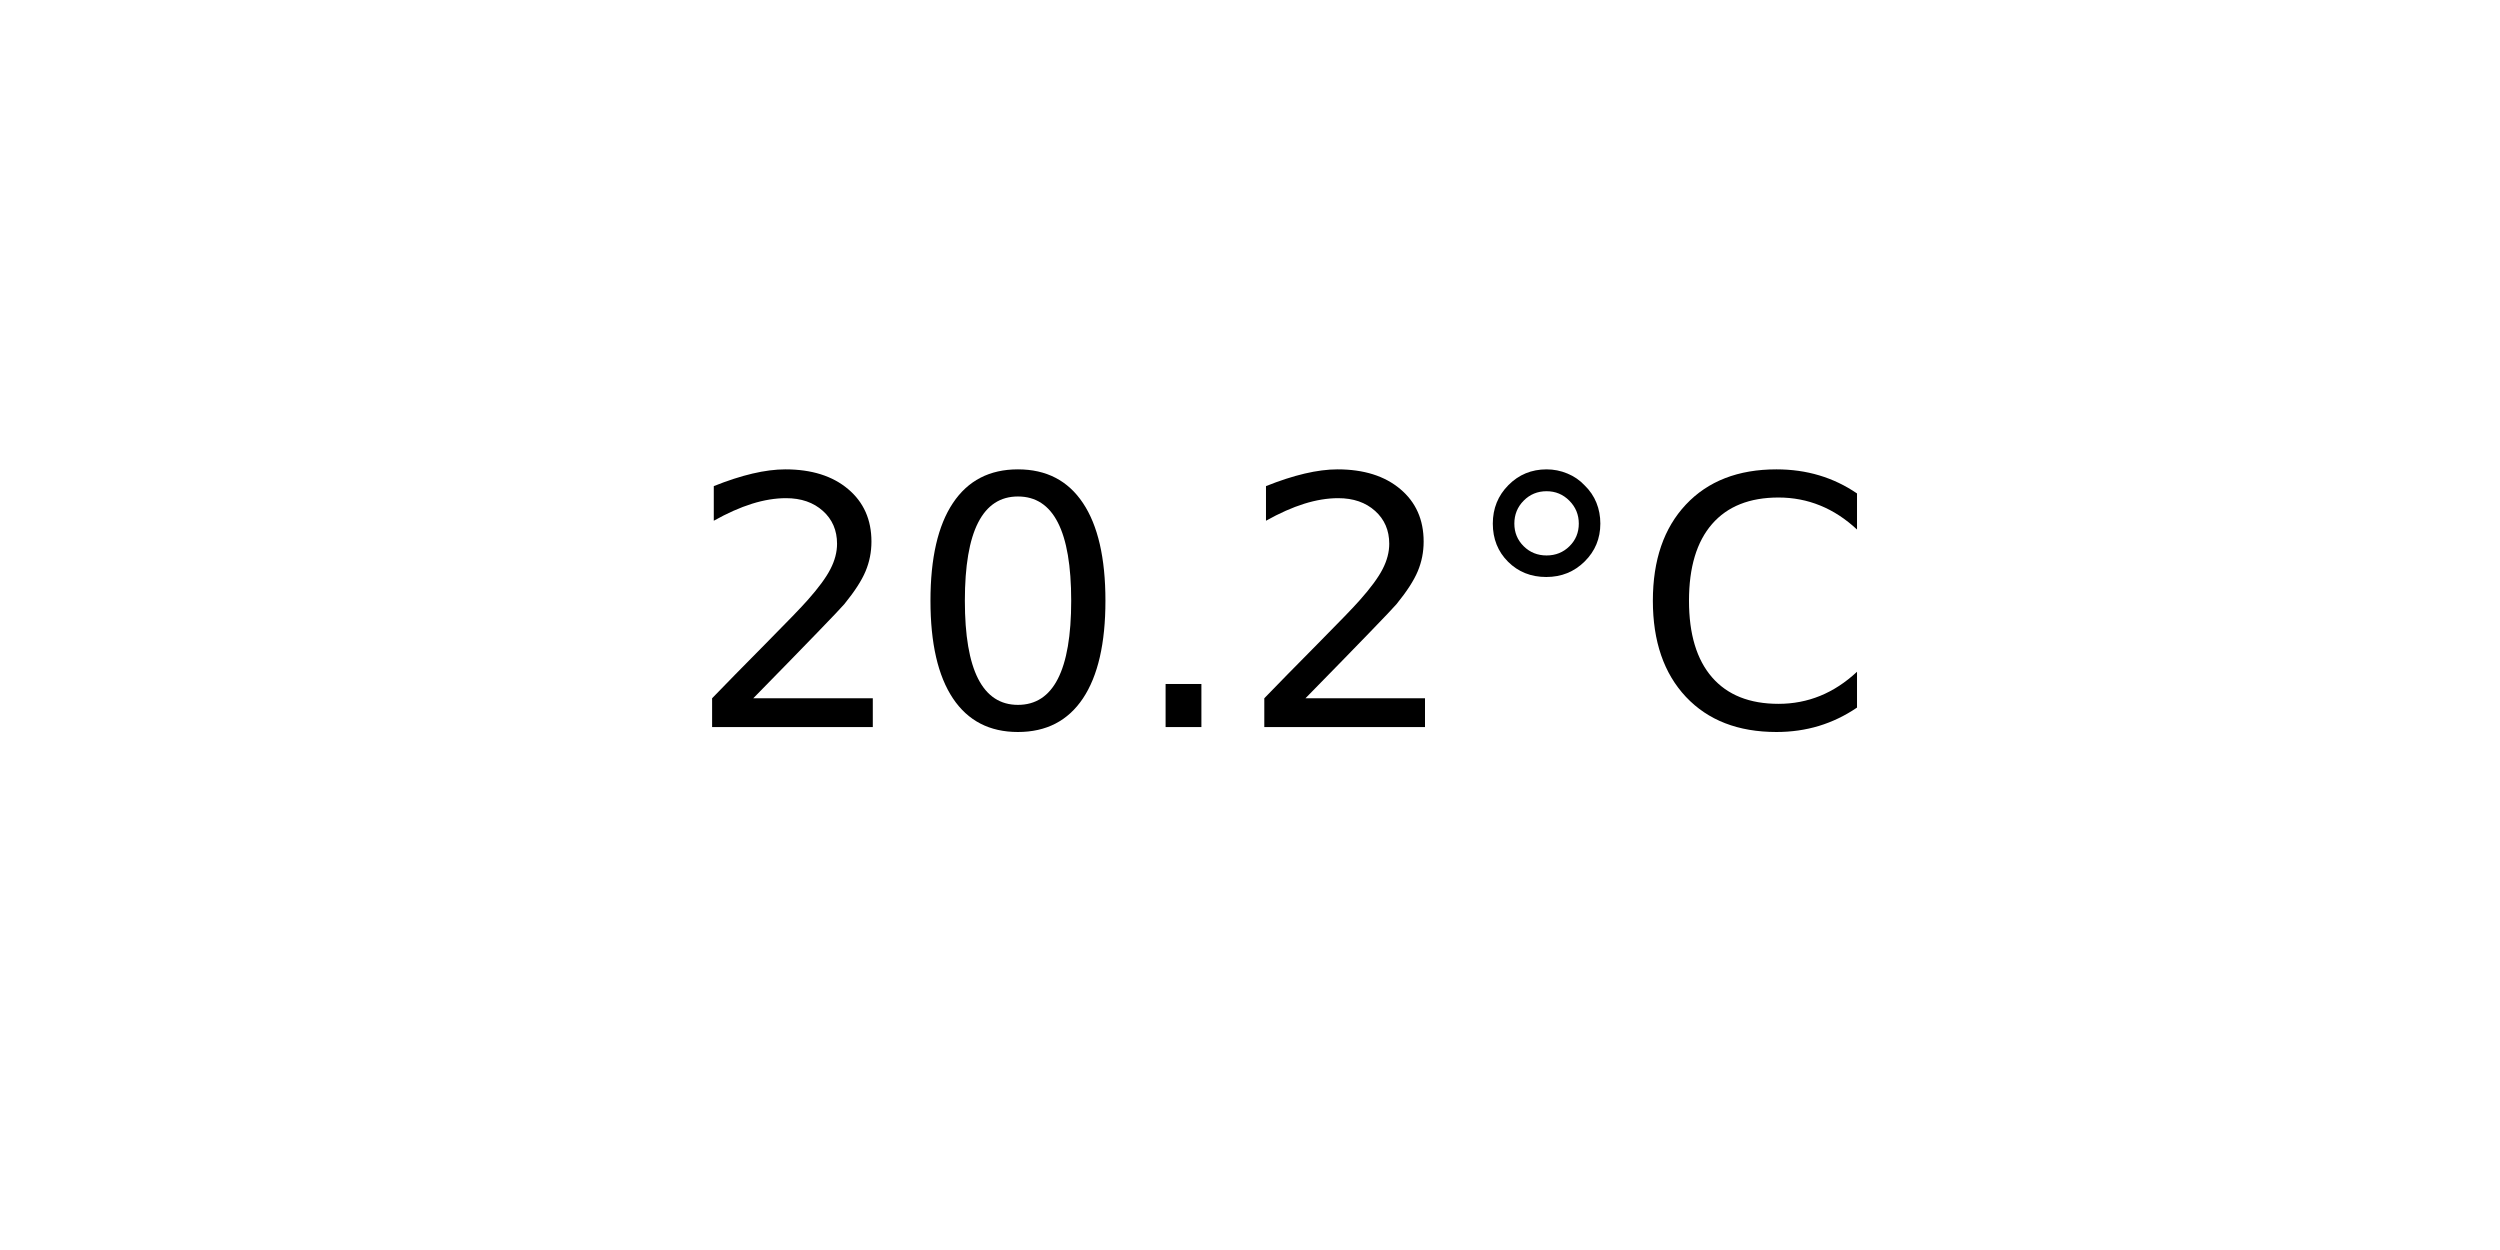
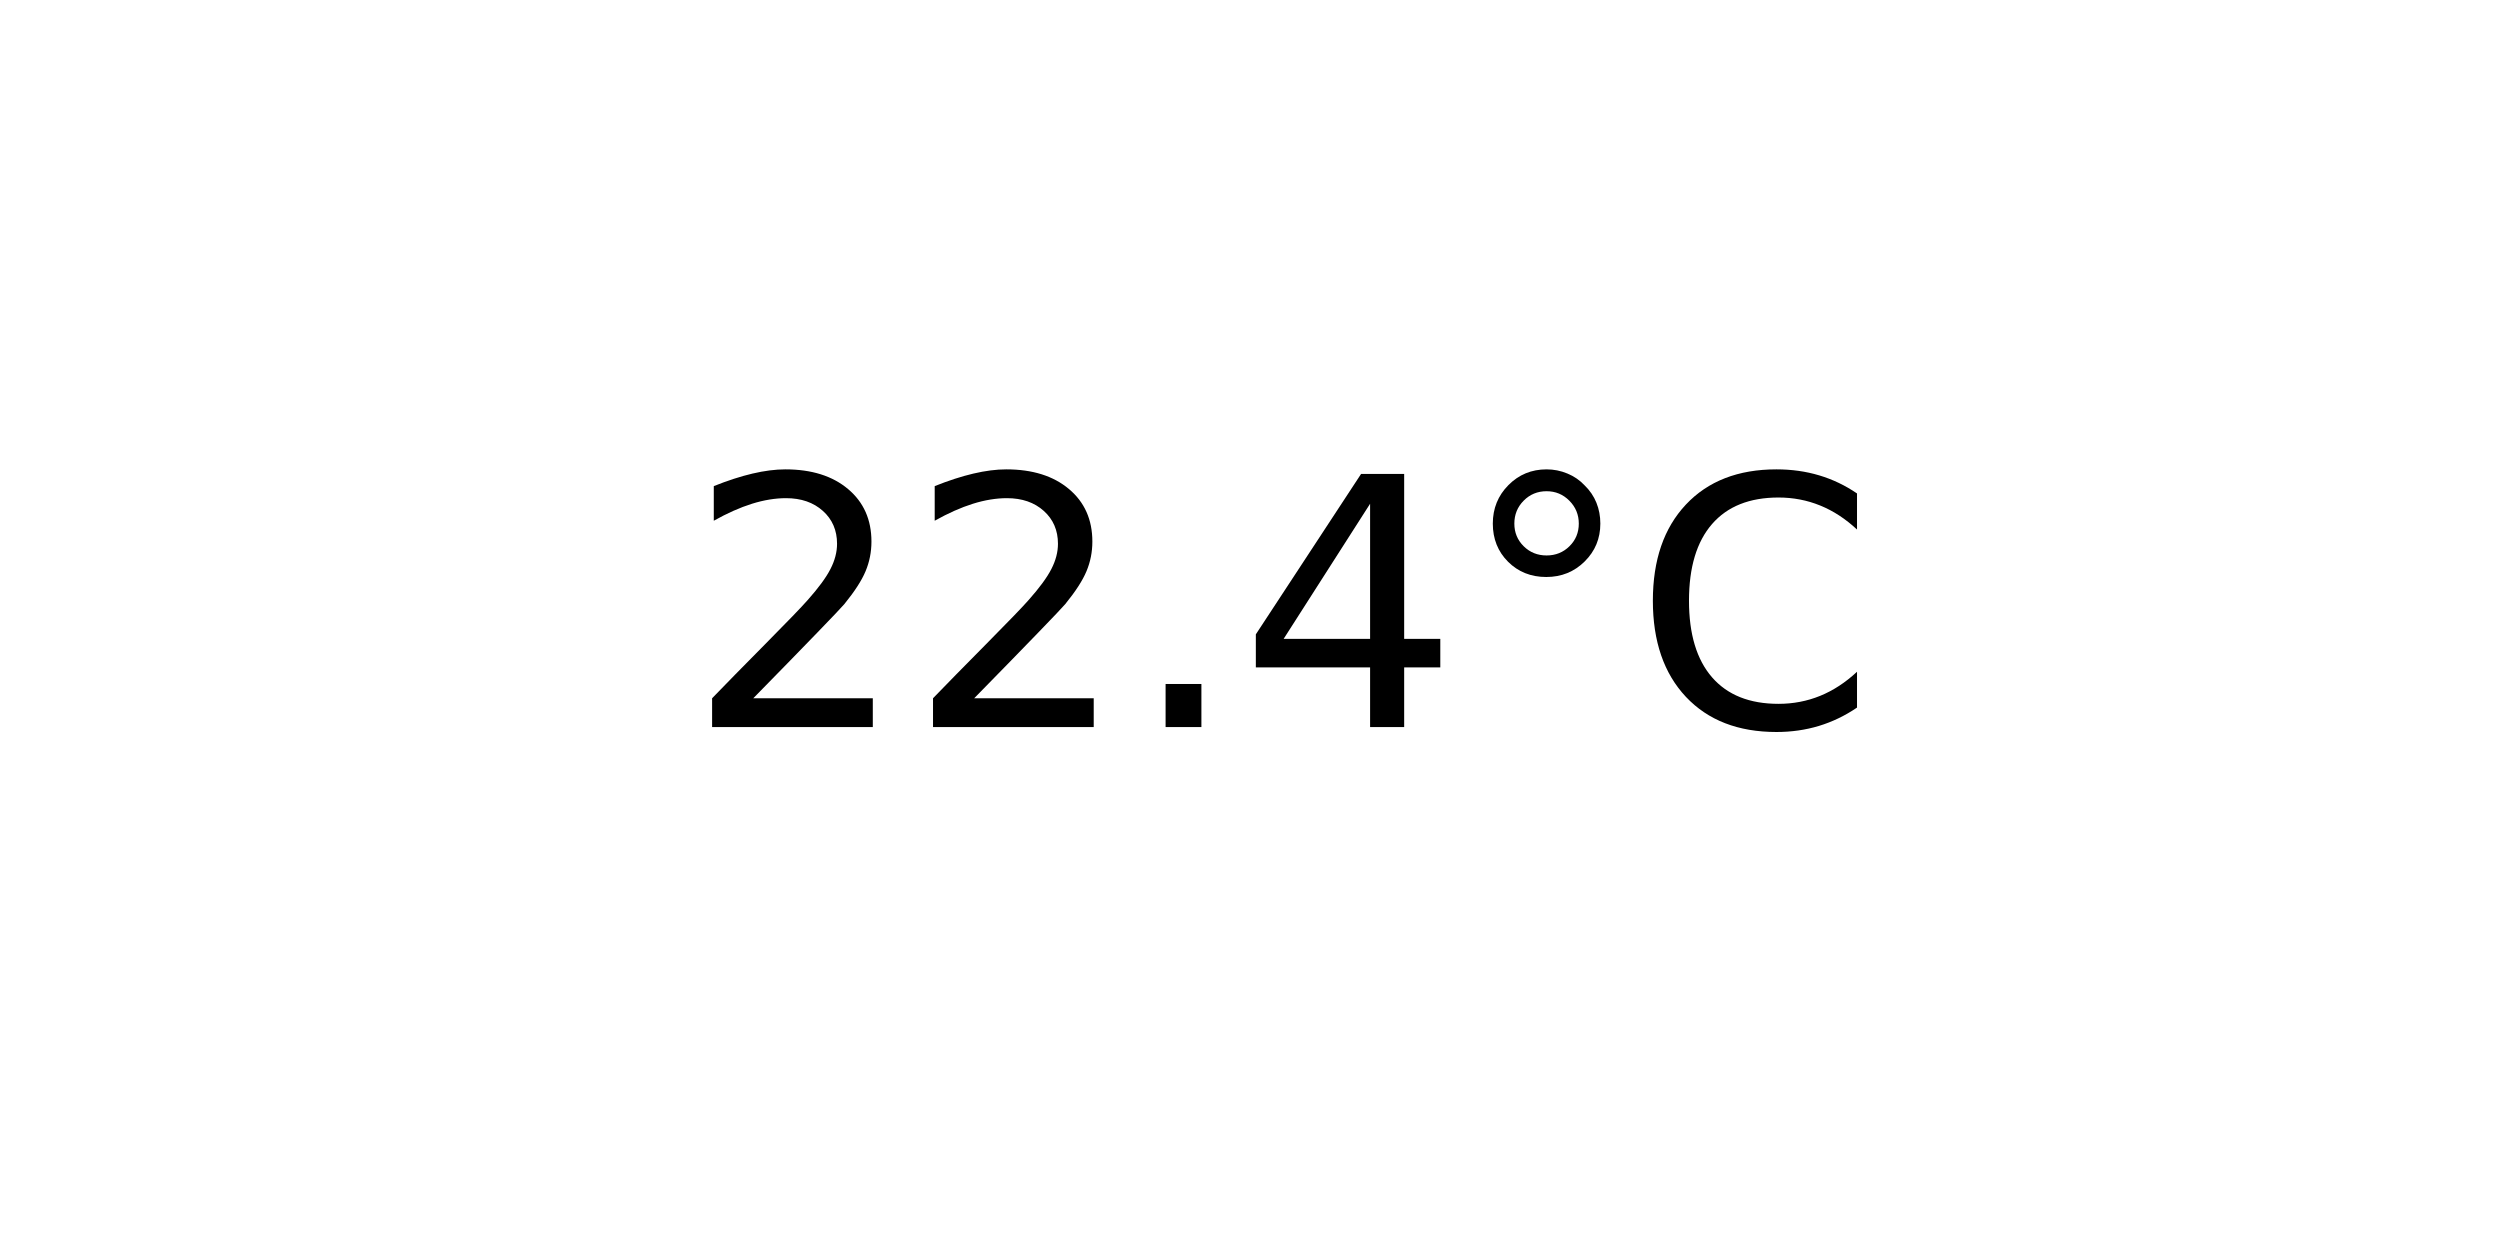
<svg xmlns="http://www.w3.org/2000/svg" xmlns:xlink="http://www.w3.org/1999/xlink" width="72pt" height="36pt" viewBox="0 0 72 36" version="1.1">
  <defs>
    <style type="text/css">*{stroke-linejoin: round; stroke-linecap: butt}</style>
  </defs>
  <g id="figure_1">
    <g id="axes_1">
      <g id="text_1">
        <g transform="translate(19.77578 20.93937) scale(0.1 -0.1)">
          <defs>
            <path id="DejaVuSans-32" d="M 1228 531  L 3431 531  L 3431 0  L 469 0  L 469 531  Q 828 903 1448 1529  Q 2069 2156 2228 2338  Q 2531 2678 2651 2914  Q 2772 3150 2772 3378  Q 2772 3750 2511 3984  Q 2250 4219 1831 4219  Q 1534 4219 1204 4116  Q 875 4013 500 3803  L 500 4441  Q 881 4594 1212 4672  Q 1544 4750 1819 4750  Q 2544 4750 2975 4387  Q 3406 4025 3406 3419  Q 3406 3131 3298 2873  Q 3191 2616 2906 2266  Q 2828 2175 2409 1742  Q 1991 1309 1228 531  z " transform="scale(0.015625)" />
-             <path id="DejaVuSans-30" d="M 2034 4250  Q 1547 4250 1301 3770  Q 1056 3291 1056 2328  Q 1056 1369 1301 889  Q 1547 409 2034 409  Q 2525 409 2770 889  Q 3016 1369 3016 2328  Q 3016 3291 2770 3770  Q 2525 4250 2034 4250  z M 2034 4750  Q 2819 4750 3233 4129  Q 3647 3509 3647 2328  Q 3647 1150 3233 529  Q 2819 -91 2034 -91  Q 1250 -91 836 529  Q 422 1150 422 2328  Q 422 3509 836 4129  Q 1250 4750 2034 4750  z " transform="scale(0.015625)" />
            <path id="DejaVuSans-2e" d="M 684 794  L 1344 794  L 1344 0  L 684 0  L 684 794  z " transform="scale(0.015625)" />
+             <path id="DejaVuSans-34" d="M 2419 4116  L 825 1625  L 2419 1625  L 2419 4116  z M 2253 4666  L 3047 4666  L 3047 1625  L 3713 1625  L 3713 1100  L 3047 1100  L 3047 0  L 2419 0  L 2419 1100  L 313 1100  L 313 1709  L 2253 4666  z " transform="scale(0.015625)" />
            <path id="DejaVuSans-b0" d="M 1600 4347  Q 1350 4347 1178 4173  Q 1006 4000 1006 3750  Q 1006 3503 1178 3333  Q 1350 3163 1600 3163  Q 1850 3163 2022 3333  Q 2194 3503 2194 3750  Q 2194 3997 2020 4172  Q 1847 4347 1600 4347  z M 1600 4750  Q 1800 4750 1984 4673  Q 2169 4597 2303 4453  Q 2447 4313 2519 4134  Q 2591 3956 2591 3750  Q 2591 3338 2302 3052  Q 2013 2766 1594 2766  Q 1172 2766 890 3047  Q 609 3328 609 3750  Q 609 4169 896 4459  Q 1184 4750 1600 4750  z " transform="scale(0.015625)" />
            <path id="DejaVuSans-43" d="M 4122 4306  L 4122 3641  Q 3803 3938 3442 4084  Q 3081 4231 2675 4231  Q 1875 4231 1450 3742  Q 1025 3253 1025 2328  Q 1025 1406 1450 917  Q 1875 428 2675 428  Q 3081 428 3442 575  Q 3803 722 4122 1019  L 4122 359  Q 3791 134 3420 21  Q 3050 -91 2638 -91  Q 1578 -91 968 557  Q 359 1206 359 2328  Q 359 3453 968 4101  Q 1578 4750 2638 4750  Q 3056 4750 3426 4639  Q 3797 4528 4122 4306  z " transform="scale(0.015625)" />
          </defs>
          <use xlink:href="#DejaVuSans-32" />
-           <use xlink:href="#DejaVuSans-30" x="63.623" />
+           <use xlink:href="#DejaVuSans-32" x="63.623" />
          <use xlink:href="#DejaVuSans-2e" x="127.246" />
-           <use xlink:href="#DejaVuSans-32" x="159.033" />
+           <use xlink:href="#DejaVuSans-34" x="159.033" />
          <use xlink:href="#DejaVuSans-b0" x="222.656" />
          <use xlink:href="#DejaVuSans-43" x="272.656" />
        </g>
      </g>
    </g>
  </g>
</svg>
